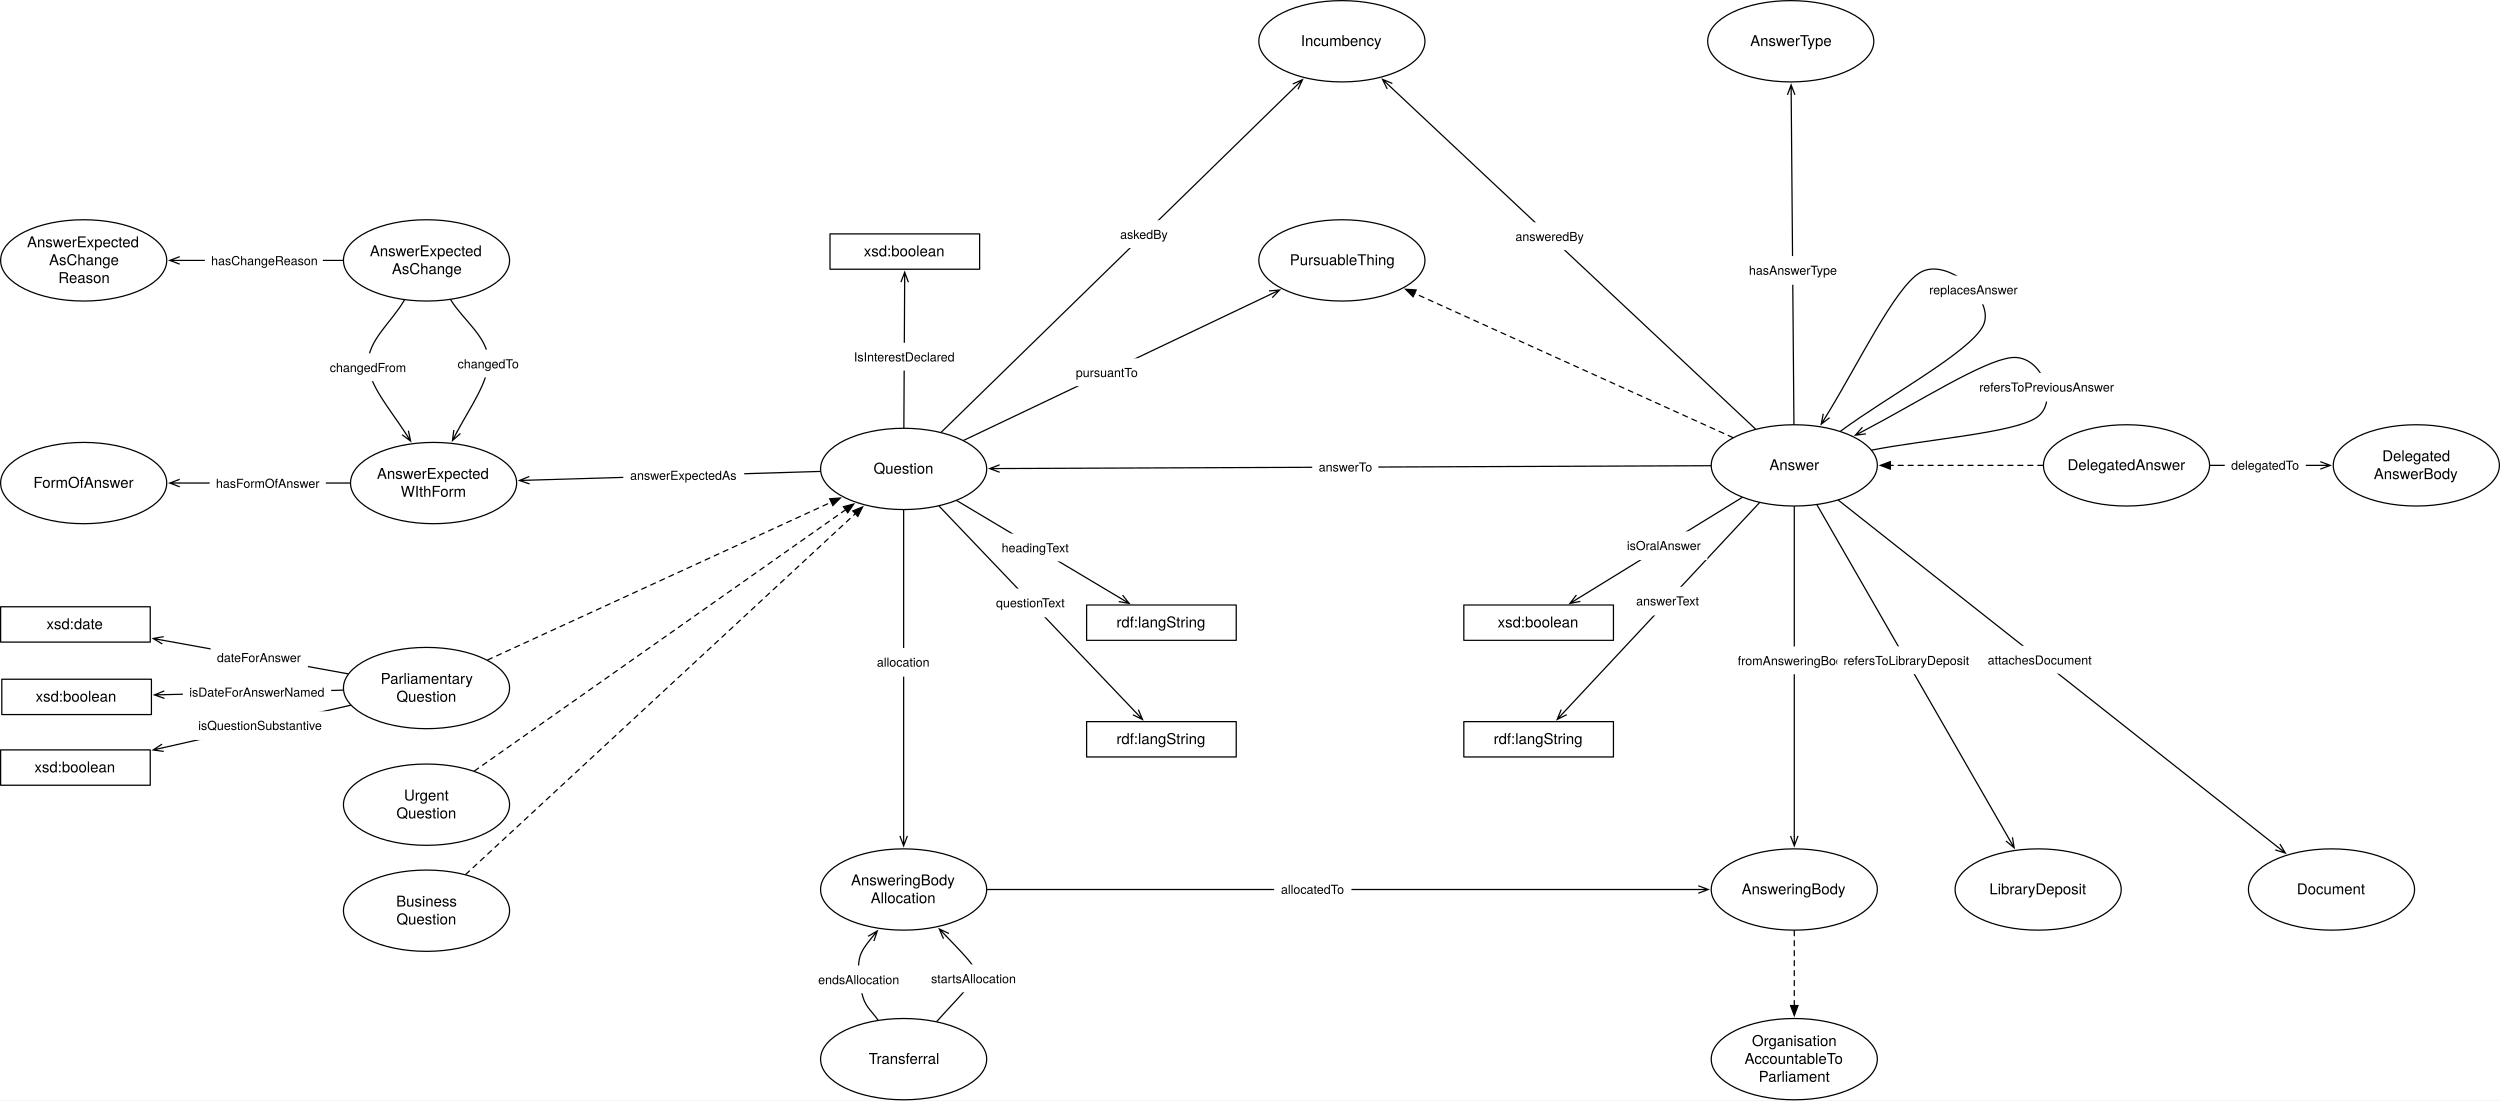
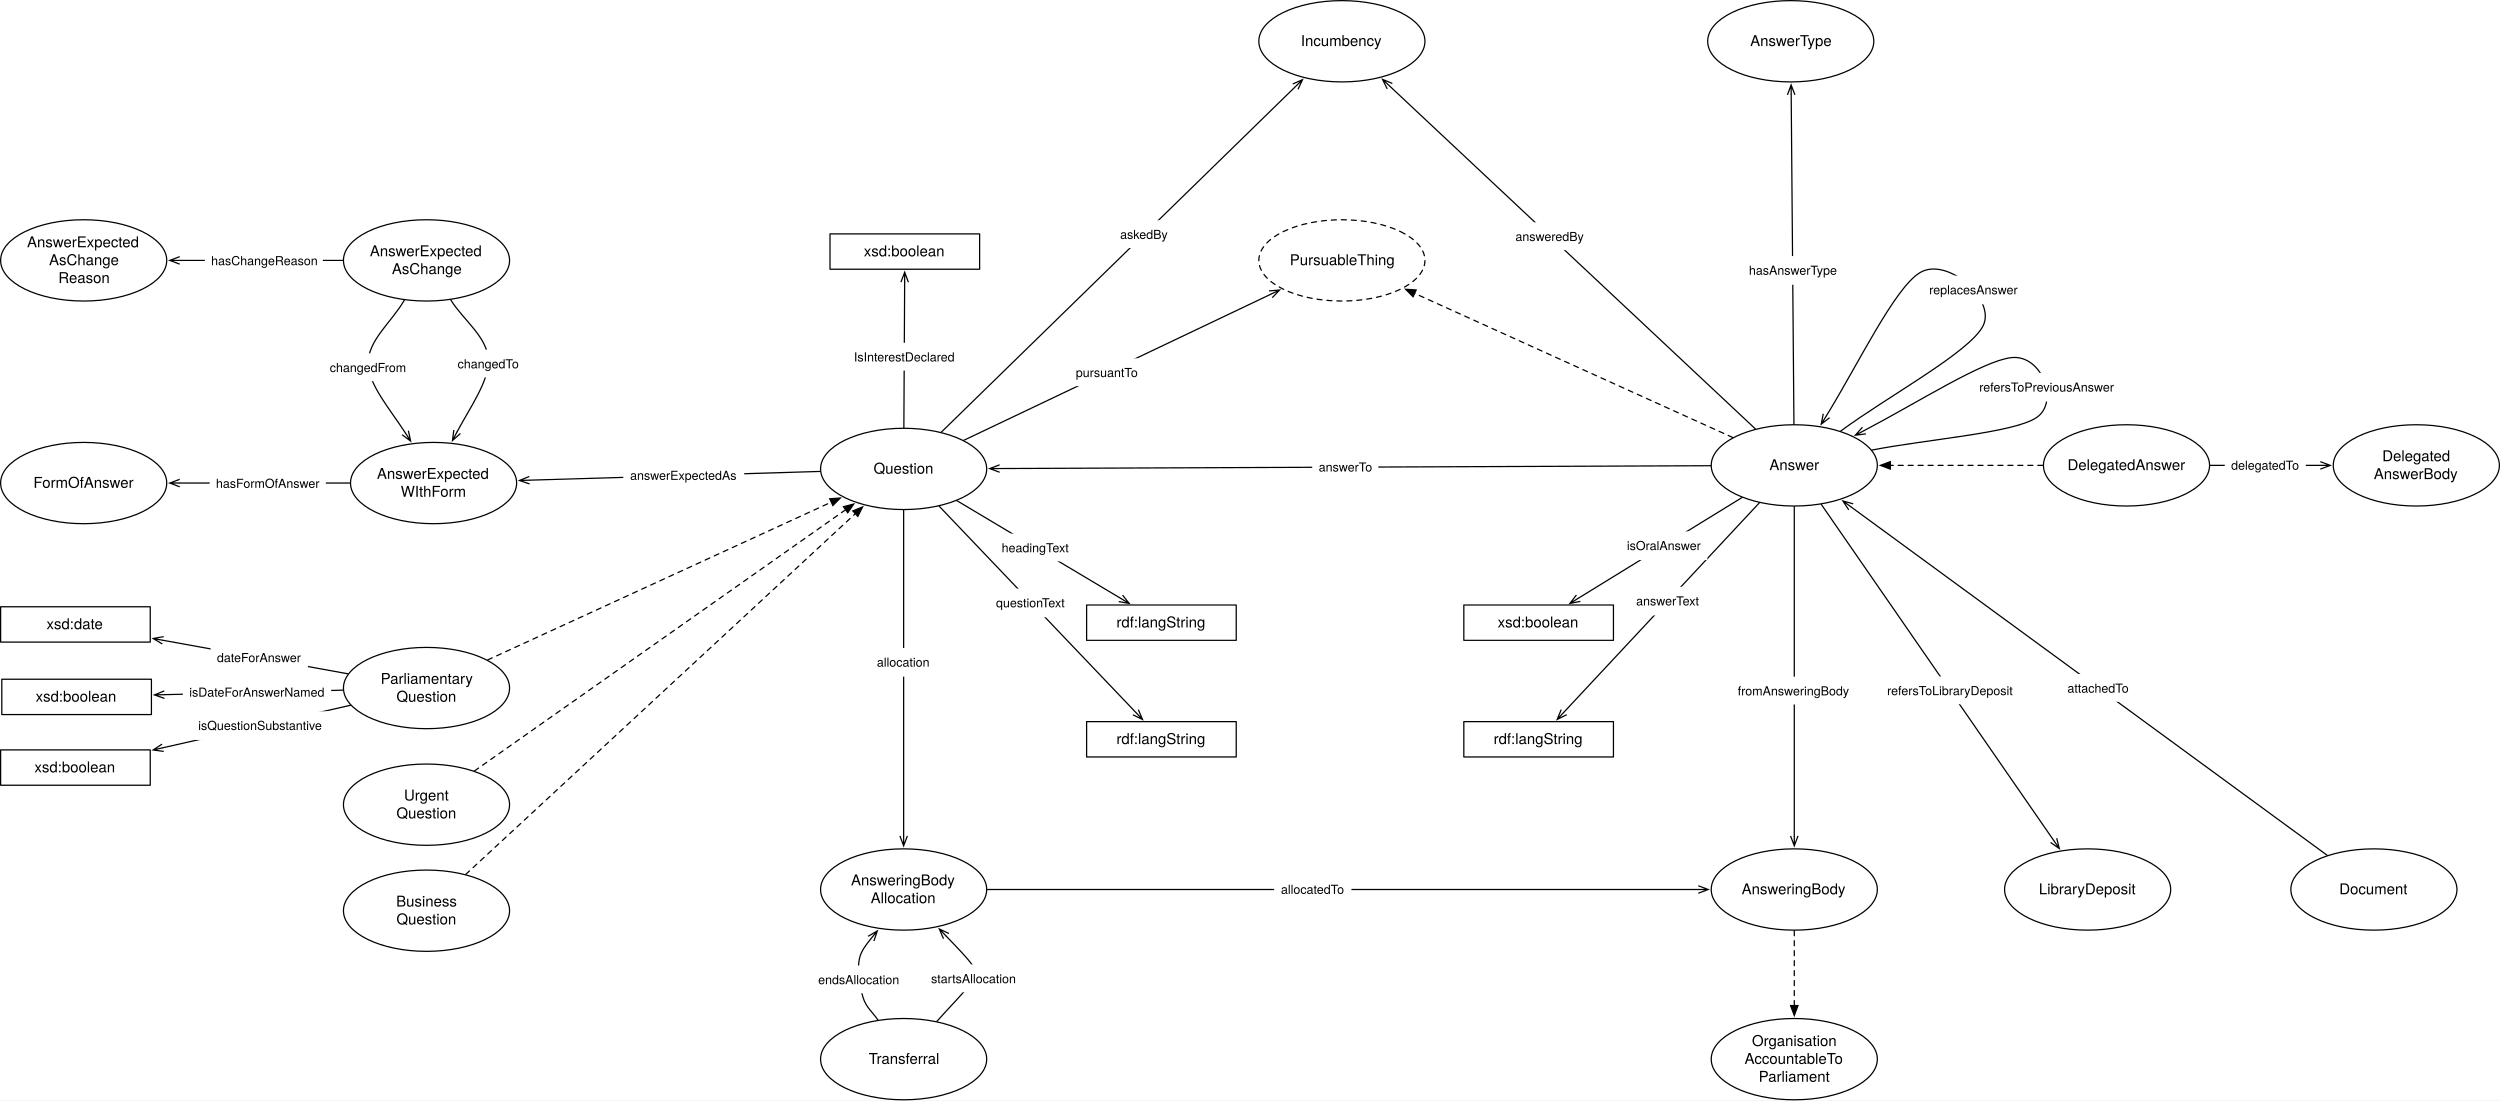
<svg xmlns="http://www.w3.org/2000/svg" version="1.1" viewBox="16.508 93.043 2005.094 882.575" width="2005.094" height="882.575">
  <defs>
    <marker orient="auto" overflow="visible" markerUnits="strokeWidth" id="StickArrow_Marker" stroke-linejoin="miter" stroke-miterlimit="10" viewBox="-1 -4 10 8" markerWidth="10" markerHeight="8" color="black">
      <g>
        <path d="M 8 0 L 0 0 M 0 -3 L 8 0 L 0 3" fill="none" stroke="currentColor" stroke-width="1" />
      </g>
    </marker>
    <font-face font-family="Helvetica Neue" font-size="10" panose-1="2 0 5 3 0 0 0 2 0 4" units-per-em="1000" underline-position="-100" underline-thickness="50" slope="0" x-height="517" cap-height="714" ascent="951.996" descent="-212.997" font-weight="400">
      <font-face-src>
        <font-face-name name="HelveticaNeue" />
      </font-face-src>
    </font-face>
    <font-face font-family="Helvetica Neue" font-size="12" panose-1="2 0 5 3 0 0 0 2 0 4" units-per-em="1000" underline-position="-100" underline-thickness="50" slope="0" x-height="517" cap-height="714" ascent="951.996" descent="-212.997" font-weight="400">
      <font-face-src>
        <font-face-name name="HelveticaNeue" />
      </font-face-src>
    </font-face>
    <marker orient="auto" overflow="visible" markerUnits="strokeWidth" id="FilledArrow_Marker" stroke-linejoin="miter" stroke-miterlimit="10" viewBox="-1 -4 10 8" markerWidth="10" markerHeight="8" color="black">
      <g>
        <path d="M 8 0 L 0 -3 L 0 3 Z" fill="currentColor" stroke="currentColor" stroke-width="1" />
      </g>
    </marker>
  </defs>
  <g id="Canvas_1" stroke="none" fill-opacity="1" stroke-opacity="1" stroke-dasharray="none" fill="none">
    <rect fill="white" x="16.508" y="93.043" width="2005.094" height="882.575" />
    <g id="Canvas_1_Layer_1">
      <g id="Line_279">
        <line x1="771.488" y1="439.637" x2="1055.443" y2="162.552" marker-end="url(#StickArrow_Marker)" stroke="black" stroke-linecap="round" stroke-linejoin="round" stroke-width="1" />
      </g>
      <g id="Graphic_280">
        <rect x="909.89" y="269.678" width="48.71" height="22.28" fill="white" />
        <text transform="translate(914.8899 274.6778)" fill="black">
          <tspan font-family="Helvetica Neue" font-size="10" font-weight="400" fill="black" x="0" y="10">askedBy</tspan>
        </text>
      </g>
      <g id="Graphic_224">
        <ellipse cx="1092.756" cy="126.142" rx="66.614" ry="32.598" fill="white" />
        <ellipse cx="1092.756" cy="126.142" rx="66.614" ry="32.598" stroke="black" stroke-linecap="round" stroke-linejoin="round" stroke-width="1" />
        <text transform="translate(1044.465 118.9737)" fill="black">
          <tspan font-family="Helvetica Neue" font-size="12" font-weight="400" fill="black" x="15.387" y="11">Incumbency</tspan>
        </text>
      </g>
      <g id="Graphic_225">
        <ellipse cx="741.26" cy="469.134" rx="66.614" ry="32.598" fill="white" />
        <ellipse cx="741.26" cy="469.134" rx="66.614" ry="32.598" stroke="black" stroke-linecap="round" stroke-linejoin="round" stroke-width="1" />
        <text transform="translate(692.9685 461.9659)" fill="black">
          <tspan font-family="Helvetica Neue" font-size="12" font-weight="400" fill="black" x="24.171" y="11">Question</tspan>
        </text>
      </g>
      <g id="Graphic_324">
        <rect x="17.953" y="637.795" width="120" height="28.346" fill="white" />
        <rect x="17.953" y="637.795" width="120" height="28.346" stroke="black" stroke-linecap="round" stroke-linejoin="round" stroke-width="1" />
        <text transform="translate(22.95275 644.8005)" fill="black">
          <tspan font-family="Helvetica Neue" font-size="12" font-weight="400" fill="black" x="22.108" y="11">xsd:boolean</tspan>
        </text>
      </g>
      <g id="Line_325">
        <line x1="291.557" y1="646.574" x2="148.349" y2="650.191" marker-end="url(#StickArrow_Marker)" stroke="black" stroke-linecap="round" stroke-linejoin="round" stroke-width="1" />
      </g>
      <g id="Graphic_326">
        <rect x="163.161" y="636.814" width="119" height="23" fill="white" />
        <text transform="translate(168.3105 641.8143)" fill="black">
          <tspan font-family="Helvetica Neue" font-size="10" font-weight="400" fill="black" x="3623768e-19" y="10">isDateForAnswerNamed</tspan>
        </text>
      </g>
      <g id="Graphic_330">
        <ellipse cx="1455.591" cy="466.299" rx="66.614" ry="32.598" fill="white" />
        <ellipse cx="1455.591" cy="466.299" rx="66.614" ry="32.598" stroke="black" stroke-linecap="round" stroke-linejoin="round" stroke-width="1" />
        <text transform="translate(1407.299 459.1312)" fill="black">
          <tspan font-family="Helvetica Neue" font-size="12" font-weight="400" fill="black" x="28.299" y="11">Answer</tspan>
        </text>
      </g>
      <g id="Line_331">
        <line x1="1388.478" y1="466.565" x2="818.272" y2="468.828" marker-end="url(#StickArrow_Marker)" stroke="black" stroke-linecap="round" stroke-linejoin="round" stroke-width="1" />
      </g>
      <g id="Graphic_332">
        <rect x="1068.958" y="456.228" width="53" height="23" fill="white" />
        <text transform="translate(1074.168 461.2283)" fill="black">
          <tspan font-family="Helvetica Neue" font-size="10" font-weight="400" fill="black" x="8704149e-19" y="10">answerTo</tspan>
        </text>
      </g>
      <g id="Graphic_333">
        <ellipse cx="1452.756" cy="126.142" rx="66.614" ry="32.598" fill="white" />
        <ellipse cx="1452.756" cy="126.142" rx="66.614" ry="32.598" stroke="black" stroke-linecap="round" stroke-linejoin="round" stroke-width="1" />
        <text transform="translate(1404.465 118.9737)" fill="black">
          <tspan font-family="Helvetica Neue" font-size="12" font-weight="400" fill="black" x="15.741" y="11">AnswerType</tspan>
        </text>
      </g>
      <g id="Line_334">
        <line x1="1455.315" y1="433.201" x2="1453.114" y2="169.14" marker-end="url(#StickArrow_Marker)" stroke="black" stroke-linecap="round" stroke-linejoin="round" stroke-width="1" />
      </g>
      <g id="Graphic_335">
        <rect x="1413.787" y="298.42" width="81" height="23" fill="white" />
        <text transform="translate(1419.197 303.4198)" fill="black">
          <tspan font-family="Helvetica Neue" font-size="10" font-weight="400" fill="black" x="14210855e-20" y="10">hasAnswerType</tspan>
        </text>
      </g>
      <g id="Graphic_336">
        <ellipse cx="741.26" cy="806.457" rx="66.614" ry="32.598" fill="white" />
        <ellipse cx="741.26" cy="806.457" rx="66.614" ry="32.598" stroke="black" stroke-linecap="round" stroke-linejoin="round" stroke-width="1" />
        <text transform="translate(692.9685 792.1207)" fill="black">
          <tspan font-family="Helvetica Neue" font-size="12" font-weight="400" fill="black" x="6.075" y="11">AnsweringBody</tspan>
          <tspan font-family="Helvetica Neue" font-size="12" font-weight="400" fill="black" x="21.849" y="25.336">Allocation</tspan>
        </text>
      </g>
      <g id="Graphic_337">
        <ellipse cx="1455.591" cy="806.457" rx="66.614" ry="32.598" fill="white" />
        <ellipse cx="1455.591" cy="806.457" rx="66.614" ry="32.598" stroke="black" stroke-linecap="round" stroke-linejoin="round" stroke-width="1" />
        <text transform="translate(1407.299 799.2887)" fill="black">
          <tspan font-family="Helvetica Neue" font-size="12" font-weight="400" fill="black" x="6.075" y="11">AnsweringBody</tspan>
        </text>
      </g>
      <g id="Graphic_338">
        <ellipse cx="741.26" cy="942.52" rx="66.614" ry="32.598" fill="white" />
        <ellipse cx="741.26" cy="942.52" rx="66.614" ry="32.598" stroke="black" stroke-linecap="round" stroke-linejoin="round" stroke-width="1" />
        <text transform="translate(692.9685 935.3517)" fill="black">
          <tspan font-family="Helvetica Neue" font-size="12" font-weight="400" fill="black" x="20.295" y="11">Transferral</tspan>
        </text>
      </g>
      <g id="Line_339">
        <line x1="741.26" y1="502.232" x2="741.26" y2="763.458" marker-end="url(#StickArrow_Marker)" stroke="black" stroke-linecap="round" stroke-linejoin="round" stroke-width="1" />
      </g>
      <g id="Graphic_340">
        <rect x="714.76" y="612.738" width="53" height="23" fill="white" />
        <text transform="translate(719.7798 617.7377)" fill="black">
          <tspan font-family="Helvetica Neue" font-size="10" font-weight="400" fill="black" x="0" y="10">allocation</tspan>
        </text>
      </g>
      <g id="Line_341">
        <line x1="808.374" y1="806.457" x2="1378.576" y2="806.457" marker-end="url(#StickArrow_Marker)" stroke="black" stroke-linecap="round" stroke-linejoin="round" stroke-width="1" />
      </g>
      <g id="Graphic_342">
        <rect x="1038.417" y="794.957" width="62" height="23" fill="white" />
        <text transform="translate(1043.862 799.9567)" fill="black">
          <tspan font-family="Helvetica Neue" font-size="10" font-weight="400" fill="black" x="2877698e-19" y="10">allocatedTo</tspan>
        </text>
      </g>
      <g id="Line_345">
        <path d="M 720.588 911.062 C 716.613 905.013 711.121 901.134 708.661 892.913 C 706.202 884.693 703.763 870.886 705.827 861.732 C 707.178 855.74 711.11 850.808 715.087 845.897" marker-end="url(#StickArrow_Marker)" stroke="black" stroke-linecap="round" stroke-linejoin="round" stroke-width="1" />
      </g>
      <g id="Graphic_346">
        <rect x="667.689" y="867.404" width="75.93" height="22.28" fill="white" />
        <text transform="translate(672.6893 872.4041)" fill="black">
          <tspan font-family="Helvetica Neue" font-size="10" font-weight="400" fill="black" x="14210855e-20" y="10">endsAllocation</tspan>
        </text>
      </g>
      <g id="Line_347">
        <path d="M 767.928 912.192 C 777.463 901.349 791.768 887.124 796.535 879.66 C 801.303 872.196 801.187 874.575 796.535 867.404 C 792.923 861.834 783.696 852.538 775.396 843.859" marker-end="url(#StickArrow_Marker)" stroke="black" stroke-linecap="round" stroke-linejoin="round" stroke-width="1" />
      </g>
      <g id="Graphic_348">
        <rect x="758.255" y="866.601" width="79.07" height="22.28" fill="white" />
        <text transform="translate(763.255 871.601)" fill="black">
          <tspan font-family="Helvetica Neue" font-size="10" font-weight="400" fill="black" x="0" y="10">startsAllocation</tspan>
        </text>
      </g>
      <g id="Graphic_349">
        <ellipse cx="1092.756" cy="301.89" rx="66.614" ry="32.598" fill="white" />
-         <ellipse cx="1092.756" cy="301.89" rx="66.614" ry="32.598" stroke="black" stroke-linecap="round" stroke-linejoin="round" stroke-width="1" />
+         <path d="M 1139.859 278.839 C 1165.874 291.57 1165.874 312.21 1139.859 324.94 C 1113.845 337.671 1071.667 337.671 1045.653 324.94 C 1019.638 312.21 1019.638 291.57 1045.653 278.839 C 1071.667 266.109 1113.845 266.109 1139.859 278.839" stroke="black" stroke-linecap="round" stroke-linejoin="round" stroke-dasharray="4.0,4.0" stroke-width="1" />
        <text transform="translate(1044.465 294.7218)" fill="black">
          <tspan font-family="Helvetica Neue" font-size="12" font-weight="400" fill="black" x="6.507" y="11">PursuableThing</tspan>
        </text>
      </g>
      <g id="Line_350">
        <line x1="789.471" y1="446.194" x2="1035.604" y2="329.083" marker-end="url(#StickArrow_Marker)" stroke="black" stroke-linecap="round" stroke-linejoin="round" stroke-width="1" />
      </g>
      <g id="Graphic_351">
        <rect x="874.338" y="380.441" width="59.83" height="22.28" fill="white" />
        <text transform="translate(879.338 385.4407)" fill="black">
          <tspan font-family="Helvetica Neue" font-size="10" font-weight="400" fill="black" x="8704149e-19" y="10">pursuantTo</tspan>
        </text>
      </g>
      <g id="Line_701">
        <line x1="1406.256" y1="443.945" x2="1151.108" y2="328.33" marker-end="url(#FilledArrow_Marker)" stroke="black" stroke-linecap="round" stroke-linejoin="round" stroke-dasharray="4.0,4.0" stroke-width="1" />
      </g>
      <g id="Line_219">
        <path d="M 1517.888 454.022 C 1561.842 445.359 1631.093 440.393 1649.764 428.031 C 1668.434 415.67 1654.408 377.369 1629.921 379.842 C 1607.089 382.149 1553.167 416.689 1511.643 438.377" marker-end="url(#StickArrow_Marker)" stroke="black" stroke-linecap="round" stroke-linejoin="round" stroke-width="1" />
      </g>
      <g id="Graphic_220">
        <rect x="1598.623" y="392.125" width="118" height="23" fill="white" />
        <text transform="translate(1603.928 397.125)" fill="black">
          <tspan font-family="Helvetica Neue" font-size="10" font-weight="400" fill="black" x="0" y="10">refersToPreviousAnswer</tspan>
        </text>
      </g>
      <g id="Line_702">
        <line x1="1455.591" y1="499.398" x2="1455.591" y2="763.458" marker-end="url(#StickArrow_Marker)" stroke="black" stroke-linecap="round" stroke-linejoin="round" stroke-width="1" />
      </g>
      <g id="Graphic_703">
-         <rect x="1405.22" y="611.539" width="100.74" height="22.28" fill="white" />
-         <text transform="translate(1410.22 616.5386)" fill="black">
+         <rect x="1405.22" y="635.777" width="100.74" height="22.28" fill="white" />
+         <text transform="translate(1410.22 640.7769)" fill="black">
          <tspan font-family="Helvetica Neue" font-size="10" font-weight="400" fill="black" x="7958079e-19" y="10">fromAnsweringBody</tspan>
        </text>
      </g>
      <g id="Line_705">
        <line x1="1424.393" y1="437.051" x2="1131.176" y2="162.161" marker-end="url(#StickArrow_Marker)" stroke="black" stroke-linecap="round" stroke-linejoin="round" stroke-width="1" />
      </g>
      <g id="Graphic_706">
        <rect x="1226.934" y="271.346" width="65.18" height="22.28" fill="white" />
        <text transform="translate(1231.934 276.3465)" fill="black">
          <tspan font-family="Helvetica Neue" font-size="10" font-weight="400" fill="black" x="14210855e-20" y="10">answeredBy</tspan>
        </text>
      </g>
      <g id="Graphic_709">
        <ellipse cx="1722.047" cy="466.299" rx="66.614" ry="32.598" fill="white" />
        <ellipse cx="1722.047" cy="466.299" rx="66.614" ry="32.598" stroke="black" stroke-linecap="round" stroke-linejoin="round" stroke-width="1" />
        <text transform="translate(1673.756 459.1312)" fill="black">
          <tspan font-family="Helvetica Neue" font-size="12" font-weight="400" fill="black" x=".963" y="11">DelegatedAnswer</tspan>
        </text>
      </g>
      <g id="Graphic_712">
        <ellipse cx="1954.488" cy="466.299" rx="66.614" ry="32.598" fill="white" />
        <ellipse cx="1954.488" cy="466.299" rx="66.614" ry="32.598" stroke="black" stroke-linecap="round" stroke-linejoin="round" stroke-width="1" />
        <text transform="translate(1906.197 451.9632)" fill="black">
          <tspan font-family="Helvetica Neue" font-size="12" font-weight="400" fill="black" x="20.955" y="11">Delegated</tspan>
          <tspan font-family="Helvetica Neue" font-size="12" font-weight="400" fill="black" x="14.187" y="25.336">AnswerBody</tspan>
        </text>
      </g>
      <g id="Line_713">
        <line x1="1789.161" y1="466.299" x2="1877.474" y2="466.299" marker-end="url(#StickArrow_Marker)" stroke="black" stroke-linecap="round" stroke-linejoin="round" stroke-width="1" />
      </g>
      <g id="Graphic_714">
        <rect x="1800.857" y="454.799" width="65" height="23" fill="white" />
        <text transform="translate(1805.947 459.7992)" fill="black">
          <tspan font-family="Helvetica Neue" font-size="10" font-weight="400" fill="black" x="0" y="10">delegatedTo</tspan>
        </text>
      </g>
      <g id="Graphic_715">
-         <ellipse cx="1651.181" cy="806.457" rx="66.614" ry="32.598" fill="white" />
-         <ellipse cx="1651.181" cy="806.457" rx="66.614" ry="32.598" stroke="black" stroke-linecap="round" stroke-linejoin="round" stroke-width="1" />
-         <text transform="translate(1602.89 799.2887)" fill="black">
+         <ellipse cx="1690.866" cy="806.457" rx="66.614" ry="32.598" fill="white" />
+         <ellipse cx="1690.866" cy="806.457" rx="66.614" ry="32.598" stroke="black" stroke-linecap="round" stroke-linejoin="round" stroke-width="1" />
+         <text transform="translate(1642.575 799.2887)" fill="black">
          <tspan font-family="Helvetica Neue" font-size="12" font-weight="400" fill="black" x="9.177" y="11">LibraryDeposit</tspan>
        </text>
      </g>
      <g id="Line_717">
-         <line x1="1473.886" y1="498.118" x2="1627.95" y2="766.055" marker-end="url(#StickArrow_Marker)" stroke="black" stroke-linecap="round" stroke-linejoin="round" stroke-width="1" />
+         <line x1="1477.237" y1="497.595" x2="1663.588" y2="767.019" marker-end="url(#StickArrow_Marker)" stroke="black" stroke-linecap="round" stroke-linejoin="round" stroke-width="1" />
      </g>
      <g id="Graphic_718">
-         <rect x="1490.065" y="611.411" width="110.74" height="22.28" fill="white" />
-         <text transform="translate(1495.065 616.4106)" fill="black">
+         <rect x="1525.013" y="635.582" width="110.74" height="22.28" fill="white" />
+         <text transform="translate(1530.013 640.5815)" fill="black">
          <tspan font-family="Helvetica Neue" font-size="10" font-weight="400" fill="black" x="8029133e-19" y="10">refersToLibraryDeposit</tspan>
        </text>
      </g>
      <g id="Graphic_719">
-         <ellipse cx="1886.457" cy="806.457" rx="66.614" ry="32.598" fill="white" />
-         <ellipse cx="1886.457" cy="806.457" rx="66.614" ry="32.598" stroke="black" stroke-linecap="round" stroke-linejoin="round" stroke-width="1" />
-         <text transform="translate(1838.165 799.2887)" fill="black">
+         <ellipse cx="1920.472" cy="806.457" rx="66.614" ry="32.598" fill="white" />
+         <ellipse cx="1920.472" cy="806.457" rx="66.614" ry="32.598" stroke="black" stroke-linecap="round" stroke-linejoin="round" stroke-width="1" />
+         <text transform="translate(1872.181 799.2887)" fill="black">
          <tspan font-family="Helvetica Neue" font-size="12" font-weight="400" fill="black" x="20.499" y="11">Document</tspan>
        </text>
      </g>
      <g id="Line_720">
-         <line x1="1491.087" y1="494.322" x2="1843.19" y2="772.299" marker-end="url(#StickArrow_Marker)" stroke="black" stroke-linecap="round" stroke-linejoin="round" stroke-width="1" />
+         <line x1="1883.03" y1="779.059" x2="1501.023" y2="499.543" marker-end="url(#StickArrow_Marker)" stroke="black" stroke-linecap="round" stroke-linejoin="round" stroke-width="1" />
      </g>
      <g id="Graphic_721">
-         <rect x="1605.698" y="611.031" width="94.66" height="22.28" fill="white" />
-         <text transform="translate(1610.698 616.031)" fill="black">
-           <tspan font-family="Helvetica Neue" font-size="10" font-weight="400" fill="black" x="0" y="10">attachesDocument</tspan>
+         <rect x="1669.652" y="633.609" width="59.64" height="22.28" fill="white" />
+         <text transform="translate(1674.652 638.6092)" fill="black">
+           <tspan font-family="Helvetica Neue" font-size="10" font-weight="400" fill="black" x="0" y="10">attachedTo</tspan>
        </text>
      </g>
      <g id="Graphic_722">
        <rect x="888.014" y="578.268" width="120" height="28.346" fill="white" />
        <rect x="888.014" y="578.268" width="120" height="28.346" stroke="black" stroke-linecap="round" stroke-linejoin="round" stroke-width="1" />
        <text transform="translate(893.0137 585.2729)" fill="black">
          <tspan font-family="Helvetica Neue" font-size="12" font-weight="400" fill="black" x="18.886" y="11">rdf:langString</tspan>
        </text>
      </g>
      <g id="Line_723">
        <line x1="783.947" y1="494.592" x2="915.317" y2="572.941" marker-end="url(#StickArrow_Marker)" stroke="black" stroke-linecap="round" stroke-linejoin="round" stroke-width="1" />
      </g>
      <g id="Graphic_724">
        <rect x="814.849" y="520.991" width="64.08" height="22.28" fill="white" />
        <text transform="translate(819.8491 525.9907)" fill="black">
          <tspan font-family="Helvetica Neue" font-size="10" font-weight="400" fill="black" x="8739676e-19" y="10">headingText</tspan>
        </text>
      </g>
      <g id="Graphic_725">
        <rect x="1190.551" y="671.811" width="120" height="28.346" fill="white" />
        <rect x="1190.551" y="671.811" width="120" height="28.346" stroke="black" stroke-linecap="round" stroke-linejoin="round" stroke-width="1" />
        <text transform="translate(1195.551 678.8162)" fill="black">
          <tspan font-family="Helvetica Neue" font-size="12" font-weight="400" fill="black" x="18.886" y="11">rdf:langString</tspan>
        </text>
      </g>
      <g id="Line_726">
        <line x1="1427.567" y1="496.325" x2="1270.876" y2="664.208" marker-end="url(#StickArrow_Marker)" stroke="black" stroke-linecap="round" stroke-linejoin="round" stroke-width="1" />
      </g>
      <g id="Graphic_727">
        <rect x="1323.517" y="563.628" width="61" height="23" fill="white" />
        <text transform="translate(1328.747 568.6282)" fill="black">
          <tspan font-family="Helvetica Neue" font-size="10" font-weight="400" fill="black" x="4369838e-19" y="10">answerText</tspan>
        </text>
      </g>
      <g id="Graphic_728">
        <rect x="888.014" y="671.811" width="120" height="28.346" fill="white" />
        <rect x="888.014" y="671.811" width="120" height="28.346" stroke="black" stroke-linecap="round" stroke-linejoin="round" stroke-width="1" />
        <text transform="translate(893.0137 678.8162)" fill="black">
          <tspan font-family="Helvetica Neue" font-size="12" font-weight="400" fill="black" x="18.886" y="11">rdf:langString</tspan>
        </text>
      </g>
      <g id="Line_729">
        <line x1="769.778" y1="499.045" x2="927.324" y2="664.284" marker-end="url(#StickArrow_Marker)" stroke="black" stroke-linecap="round" stroke-linejoin="round" stroke-width="1" />
      </g>
      <g id="Graphic_730">
        <rect x="810.247" y="565.126" width="67" height="23" fill="white" />
        <text transform="translate(815.3171 570.126)" fill="black">
          <tspan font-family="Helvetica Neue" font-size="10" font-weight="400" fill="black" x="29132252e-20" y="10">questionText</tspan>
        </text>
      </g>
      <g id="Graphic_734">
        <ellipse cx="364.252" cy="480.472" rx="66.614" ry="32.598" fill="white" />
        <ellipse cx="364.252" cy="480.472" rx="66.614" ry="32.598" stroke="black" stroke-linecap="round" stroke-linejoin="round" stroke-width="1" />
        <text transform="translate(315.9606 466.1364)" fill="black">
          <tspan font-family="Helvetica Neue" font-size="12" font-weight="400" fill="black" x="2.853" y="11">AnswerExpected</tspan>
          <tspan font-family="Helvetica Neue" font-size="12" font-weight="400" fill="black" x="21.951" y="25.336">WIthForm</tspan>
        </text>
      </g>
      <g id="Line_736">
        <line x1="674.27" y1="471.149" x2="441.137" y2="478.16" marker-end="url(#StickArrow_Marker)" stroke="black" stroke-linecap="round" stroke-linejoin="round" stroke-width="1" />
      </g>
      <g id="Graphic_737">
        <rect x="516.409" y="462.938" width="97" height="23" fill="white" />
        <text transform="translate(521.8585 467.9377)" fill="black">
          <tspan font-family="Helvetica Neue" font-size="10" font-weight="400" fill="black" x="0" y="10">answerExpectedAs</tspan>
        </text>
      </g>
      <g id="Line_738">
        <line x1="297.138" y1="480.472" x2="160.636" y2="480.472" marker-end="url(#StickArrow_Marker)" stroke="black" stroke-linecap="round" stroke-linejoin="round" stroke-width="1" />
      </g>
      <g id="Graphic_739">
        <rect x="184.683" y="469.332" width="93.15" height="22.28" fill="white" />
        <text transform="translate(189.6828 474.3324)" fill="black">
          <tspan font-family="Helvetica Neue" font-size="10" font-weight="400" fill="black" x="7247536e-19" y="10">hasFormOfAnswer</tspan>
        </text>
      </g>
      <g id="Graphic_742">
        <ellipse cx="358.583" cy="644.882" rx="66.614" ry="32.598" fill="white" />
        <ellipse cx="358.583" cy="644.882" rx="66.614" ry="32.598" stroke="black" stroke-linecap="round" stroke-linejoin="round" stroke-width="1" />
        <text transform="translate(310.2913 630.5459)" fill="black">
          <tspan font-family="Helvetica Neue" font-size="12" font-weight="400" fill="black" x="11.511" y="11">Parliamentary</tspan>
          <tspan font-family="Helvetica Neue" font-size="12" font-weight="400" fill="black" x="24.171" y="25.336">Question</tspan>
        </text>
      </g>
      <g id="Graphic_743">
        <ellipse cx="358.583" cy="738.425" rx="66.614" ry="32.598" fill="white" />
        <ellipse cx="358.583" cy="738.425" rx="66.614" ry="32.598" stroke="black" stroke-linecap="round" stroke-linejoin="round" stroke-width="1" />
        <text transform="translate(310.2913 724.0892)" fill="black">
          <tspan font-family="Helvetica Neue" font-size="12" font-weight="400" fill="black" x="30.237" y="11">Urgent</tspan>
          <tspan font-family="Helvetica Neue" font-size="12" font-weight="400" fill="black" x="24.171" y="25.336">Question</tspan>
        </text>
      </g>
      <g id="Graphic_744">
        <ellipse cx="358.583" cy="823.465" rx="66.614" ry="32.598" fill="white" />
        <ellipse cx="358.583" cy="823.465" rx="66.614" ry="32.598" stroke="black" stroke-linecap="round" stroke-linejoin="round" stroke-width="1" />
        <text transform="translate(310.2913 809.1286)" fill="black">
          <tspan font-family="Helvetica Neue" font-size="12" font-weight="400" fill="black" x="23.955" y="11">Business</tspan>
          <tspan font-family="Helvetica Neue" font-size="12" font-weight="400" fill="black" x="24.171" y="25.336">Question</tspan>
        </text>
      </g>
      <g id="Line_745">
        <line x1="407.611" y1="622.365" x2="683.235" y2="495.782" marker-end="url(#FilledArrow_Marker)" stroke="black" stroke-linecap="round" stroke-linejoin="round" stroke-dasharray="4.0,4.0" stroke-width="1" />
      </g>
      <g id="Line_746">
        <line x1="397.03" y1="711.37" x2="694.716" y2="501.887" marker-end="url(#FilledArrow_Marker)" stroke="black" stroke-linecap="round" stroke-linejoin="round" stroke-dasharray="4.0,4.0" stroke-width="1" />
      </g>
      <g id="Line_747">
        <line x1="390.084" y1="794.296" x2="702.494" y2="505.028" marker-end="url(#FilledArrow_Marker)" stroke="black" stroke-linecap="round" stroke-linejoin="round" stroke-dasharray="4.0,4.0" stroke-width="1" />
      </g>
      <g id="Graphic_748">
        <rect x="17.008" y="694.488" width="120" height="28.346" fill="white" />
        <rect x="17.008" y="694.488" width="120" height="28.346" stroke="black" stroke-linecap="round" stroke-linejoin="round" stroke-width="1" />
        <text transform="translate(22.00787 701.4934)" fill="black">
          <tspan font-family="Helvetica Neue" font-size="12" font-weight="400" fill="black" x="22.108" y="11">xsd:boolean</tspan>
        </text>
      </g>
      <g id="Line_749">
        <line x1="297.626" y1="658.689" x2="147.151" y2="692.773" marker-end="url(#StickArrow_Marker)" stroke="black" stroke-linecap="round" stroke-linejoin="round" stroke-width="1" />
      </g>
      <g id="Graphic_750">
        <rect x="170.068" y="663.511" width="111" height="23" fill="white" />
        <text transform="translate(175.4632 668.511)" fill="black">
          <tspan font-family="Helvetica Neue" font-size="10" font-weight="400" fill="black" x="0" y="10">isQuestionSubstantive</tspan>
        </text>
      </g>
      <g id="Graphic_753">
        <rect x="1190.551" y="578.268" width="120" height="28.346" fill="white" />
        <rect x="1190.551" y="578.268" width="120" height="28.346" stroke="black" stroke-linecap="round" stroke-linejoin="round" stroke-width="1" />
        <text transform="translate(1195.551 585.2729)" fill="black">
          <tspan font-family="Helvetica Neue" font-size="12" font-weight="400" fill="black" x="22.108" y="11">xsd:boolean</tspan>
        </text>
      </g>
      <g id="Line_754">
        <line x1="1413.693" y1="492.075" x2="1282.447" y2="572.818" marker-end="url(#StickArrow_Marker)" stroke="black" stroke-linecap="round" stroke-linejoin="round" stroke-width="1" />
      </g>
      <g id="Graphic_755">
        <rect x="1315.838" y="519.244" width="70" height="23" fill="white" />
        <text transform="translate(1321.308 524.2435)" fill="black">
          <tspan font-family="Helvetica Neue" font-size="10" font-weight="400" fill="black" x="6536993e-19" y="10">isOralAnswer</tspan>
        </text>
      </g>
      <g id="Graphic_756">
        <rect x="17.008" y="579.685" width="120" height="28.346" fill="white" />
        <rect x="17.008" y="579.685" width="120" height="28.346" stroke="black" stroke-linecap="round" stroke-linejoin="round" stroke-width="1" />
        <text transform="translate(22.00787 586.6903)" fill="black">
          <tspan font-family="Helvetica Neue" font-size="12" font-weight="400" fill="black" x="31.774" y="11">xsd:date</tspan>
        </text>
      </g>
      <g id="Line_757">
        <line x1="295.607" y1="633.47" x2="147.241" y2="606.585" marker-end="url(#StickArrow_Marker)" stroke="black" stroke-linecap="round" stroke-linejoin="round" stroke-width="1" />
      </g>
      <g id="Graphic_758">
        <rect x="185.459" y="609.078" width="78" height="23" fill="white" />
        <text transform="translate(190.4844 614.0777)" fill="black">
          <tspan font-family="Helvetica Neue" font-size="10" font-weight="400" fill="black" x="3623768e-19" y="10">dateForAnswer</tspan>
        </text>
      </g>
      <g id="Line_766">
        <path d="M 1492.766 438.813 C 1530.849 410.655 1596.453 375.496 1607.028 354.331 C 1617.603 333.166 1578.04 298.398 1556.22 311.811 C 1535.826 324.347 1506.89 385.091 1481.391 426.45" marker-end="url(#StickArrow_Marker)" stroke="black" stroke-linecap="round" stroke-linejoin="round" stroke-width="1" />
      </g>
      <g id="Graphic_767">
        <rect x="1558.344" y="314.098" width="82" height="23" fill="white" />
        <text transform="translate(1563.794 319.0985)" fill="black">
          <tspan font-family="Helvetica Neue" font-size="10" font-weight="400" fill="black" x="0" y="10">replacesAnswer</tspan>
        </text>
      </g>
      <g id="Graphic_774">
        <ellipse cx="1455.591" cy="942.52" rx="66.614" ry="32.598" fill="white" />
        <ellipse cx="1455.591" cy="942.52" rx="66.614" ry="32.598" stroke="black" stroke-linecap="round" stroke-linejoin="round" stroke-width="1" />
        <text transform="translate(1407.299 921.0157)" fill="black">
          <tspan font-family="Helvetica Neue" font-size="12" font-weight="400" fill="black" x="14.343" y="11">Organisation </tspan>
          <tspan font-family="Helvetica Neue" font-size="12" font-weight="400" fill="black" x="8.397" y="25.336">AccountableTo </tspan>
          <tspan font-family="Helvetica Neue" font-size="12" font-weight="400" fill="black" x="19.731" y="39.672">Parliament</tspan>
        </text>
      </g>
      <g id="Line_776">
        <line x1="1455.591" y1="839.555" x2="1455.591" y2="899.521" marker-end="url(#FilledArrow_Marker)" stroke="black" stroke-linecap="round" stroke-linejoin="round" stroke-dasharray="4.0,4.0" stroke-width="1" />
      </g>
      <g id="Graphic_777">
        <ellipse cx="83.622" cy="480.472" rx="66.614" ry="32.598" fill="white" />
        <ellipse cx="83.622" cy="480.472" rx="66.614" ry="32.598" stroke="black" stroke-linecap="round" stroke-linejoin="round" stroke-width="1" />
        <text transform="translate(35.33071 473.3044)" fill="black">
          <tspan font-family="Helvetica Neue" font-size="12" font-weight="400" fill="black" x="7.959" y="11">FormOfAnswer</tspan>
        </text>
      </g>
      <g id="Graphic_778">
        <ellipse cx="358.583" cy="301.89" rx="66.614" ry="32.598" fill="white" />
        <ellipse cx="358.583" cy="301.89" rx="66.614" ry="32.598" stroke="black" stroke-linecap="round" stroke-linejoin="round" stroke-width="1" />
        <text transform="translate(310.2913 287.5538)" fill="black">
          <tspan font-family="Helvetica Neue" font-size="12" font-weight="400" fill="black" x="2.853" y="11">AnswerExpected</tspan>
          <tspan font-family="Helvetica Neue" font-size="12" font-weight="400" fill="black" x="20.511" y="25.336">AsChange</tspan>
        </text>
      </g>
      <g id="Line_780">
        <path d="M 340.749 333.773 C 331.104 351.018 310.831 366.383 311.811 385.512 C 312.66 402.097 329.486 421.52 341.509 440.088" marker-end="url(#StickArrow_Marker)" stroke="black" stroke-linecap="round" stroke-linejoin="round" stroke-width="1" />
      </g>
      <g id="Graphic_779">
        <rect x="275.968" y="376.452" width="72.06" height="22.28" fill="white" />
        <text transform="translate(280.9679 381.4516)" fill="black">
          <tspan font-family="Helvetica Neue" font-size="10" font-weight="400" fill="black" x="6536993e-19" y="10">changedFrom</tspan>
        </text>
      </g>
      <g id="Line_782">
        <path d="M 378.018 333.541 C 388.074 349.918 408.065 363.574 408.189 382.677 C 408.296 399.229 393.491 419.879 383.154 439.298" marker-end="url(#StickArrow_Marker)" stroke="black" stroke-linecap="round" stroke-linejoin="round" stroke-width="1" />
      </g>
      <g id="Graphic_781">
        <rect x="378.501" y="373.468" width="59.27" height="22.28" fill="white" />
        <text transform="translate(383.5011 378.4681)" fill="black">
          <tspan font-family="Helvetica Neue" font-size="10" font-weight="400" fill="black" x="21671553e-20" y="10">changedTo</tspan>
        </text>
      </g>
      <g id="Graphic_783">
        <ellipse cx="83.622" cy="301.89" rx="66.614" ry="32.598" fill="white" />
        <ellipse cx="83.622" cy="301.89" rx="66.614" ry="32.598" stroke="black" stroke-linecap="round" stroke-linejoin="round" stroke-width="1" />
        <text transform="translate(35.33071 280.3858)" fill="black">
          <tspan font-family="Helvetica Neue" font-size="12" font-weight="400" fill="black" x="2.853" y="11">AnswerExpected</tspan>
          <tspan font-family="Helvetica Neue" font-size="12" font-weight="400" fill="black" x="20.511" y="25.336">AsChange</tspan>
          <tspan font-family="Helvetica Neue" font-size="12" font-weight="400" fill="black" x="27.957" y="39.672">Reason</tspan>
        </text>
      </g>
      <g id="Line_785">
        <line x1="291.468" y1="301.89" x2="160.636" y2="301.89" marker-end="url(#StickArrow_Marker)" stroke="black" stroke-linecap="round" stroke-linejoin="round" stroke-width="1" />
      </g>
      <g id="Graphic_784">
        <rect x="180.82" y="290.75" width="94.64" height="22.28" fill="white" />
        <text transform="translate(185.8197 295.7498)" fill="black">
          <tspan font-family="Helvetica Neue" font-size="10" font-weight="400" fill="black" x="0" y="10">hasChangeReason</tspan>
        </text>
      </g>
      <g id="Line_786">
        <line x1="1654.933" y1="466.299" x2="1532.605" y2="466.299" marker-end="url(#FilledArrow_Marker)" stroke="black" stroke-linecap="round" stroke-linejoin="round" stroke-dasharray="4.0,4.0" stroke-width="1" />
      </g>
      <g id="Graphic_789">
        <rect x="682.205" y="280.63" width="120" height="28.346" fill="white" />
        <rect x="682.205" y="280.63" width="120" height="28.346" stroke="black" stroke-linecap="round" stroke-linejoin="round" stroke-width="1" />
        <text transform="translate(687.2047 287.6352)" fill="black">
          <tspan font-family="Helvetica Neue" font-size="12" font-weight="400" fill="black" x="22.108" y="11">xsd:boolean</tspan>
        </text>
      </g>
      <g id="Line_788">
        <line x1="741.439" y1="436.036" x2="742.072" y2="319.376" marker-end="url(#StickArrow_Marker)" stroke="black" stroke-linecap="round" stroke-linejoin="round" stroke-width="1" />
      </g>
      <g id="Graphic_787">
        <rect x="696.373" y="367.945" width="90.75" height="22.28" fill="white" />
        <text transform="translate(701.3729 372.9445)" fill="black">
          <tspan font-family="Helvetica Neue" font-size="10" font-weight="400" fill="black" x="0" y="10">IsInterestDeclared</tspan>
        </text>
      </g>
    </g>
  </g>
</svg>
